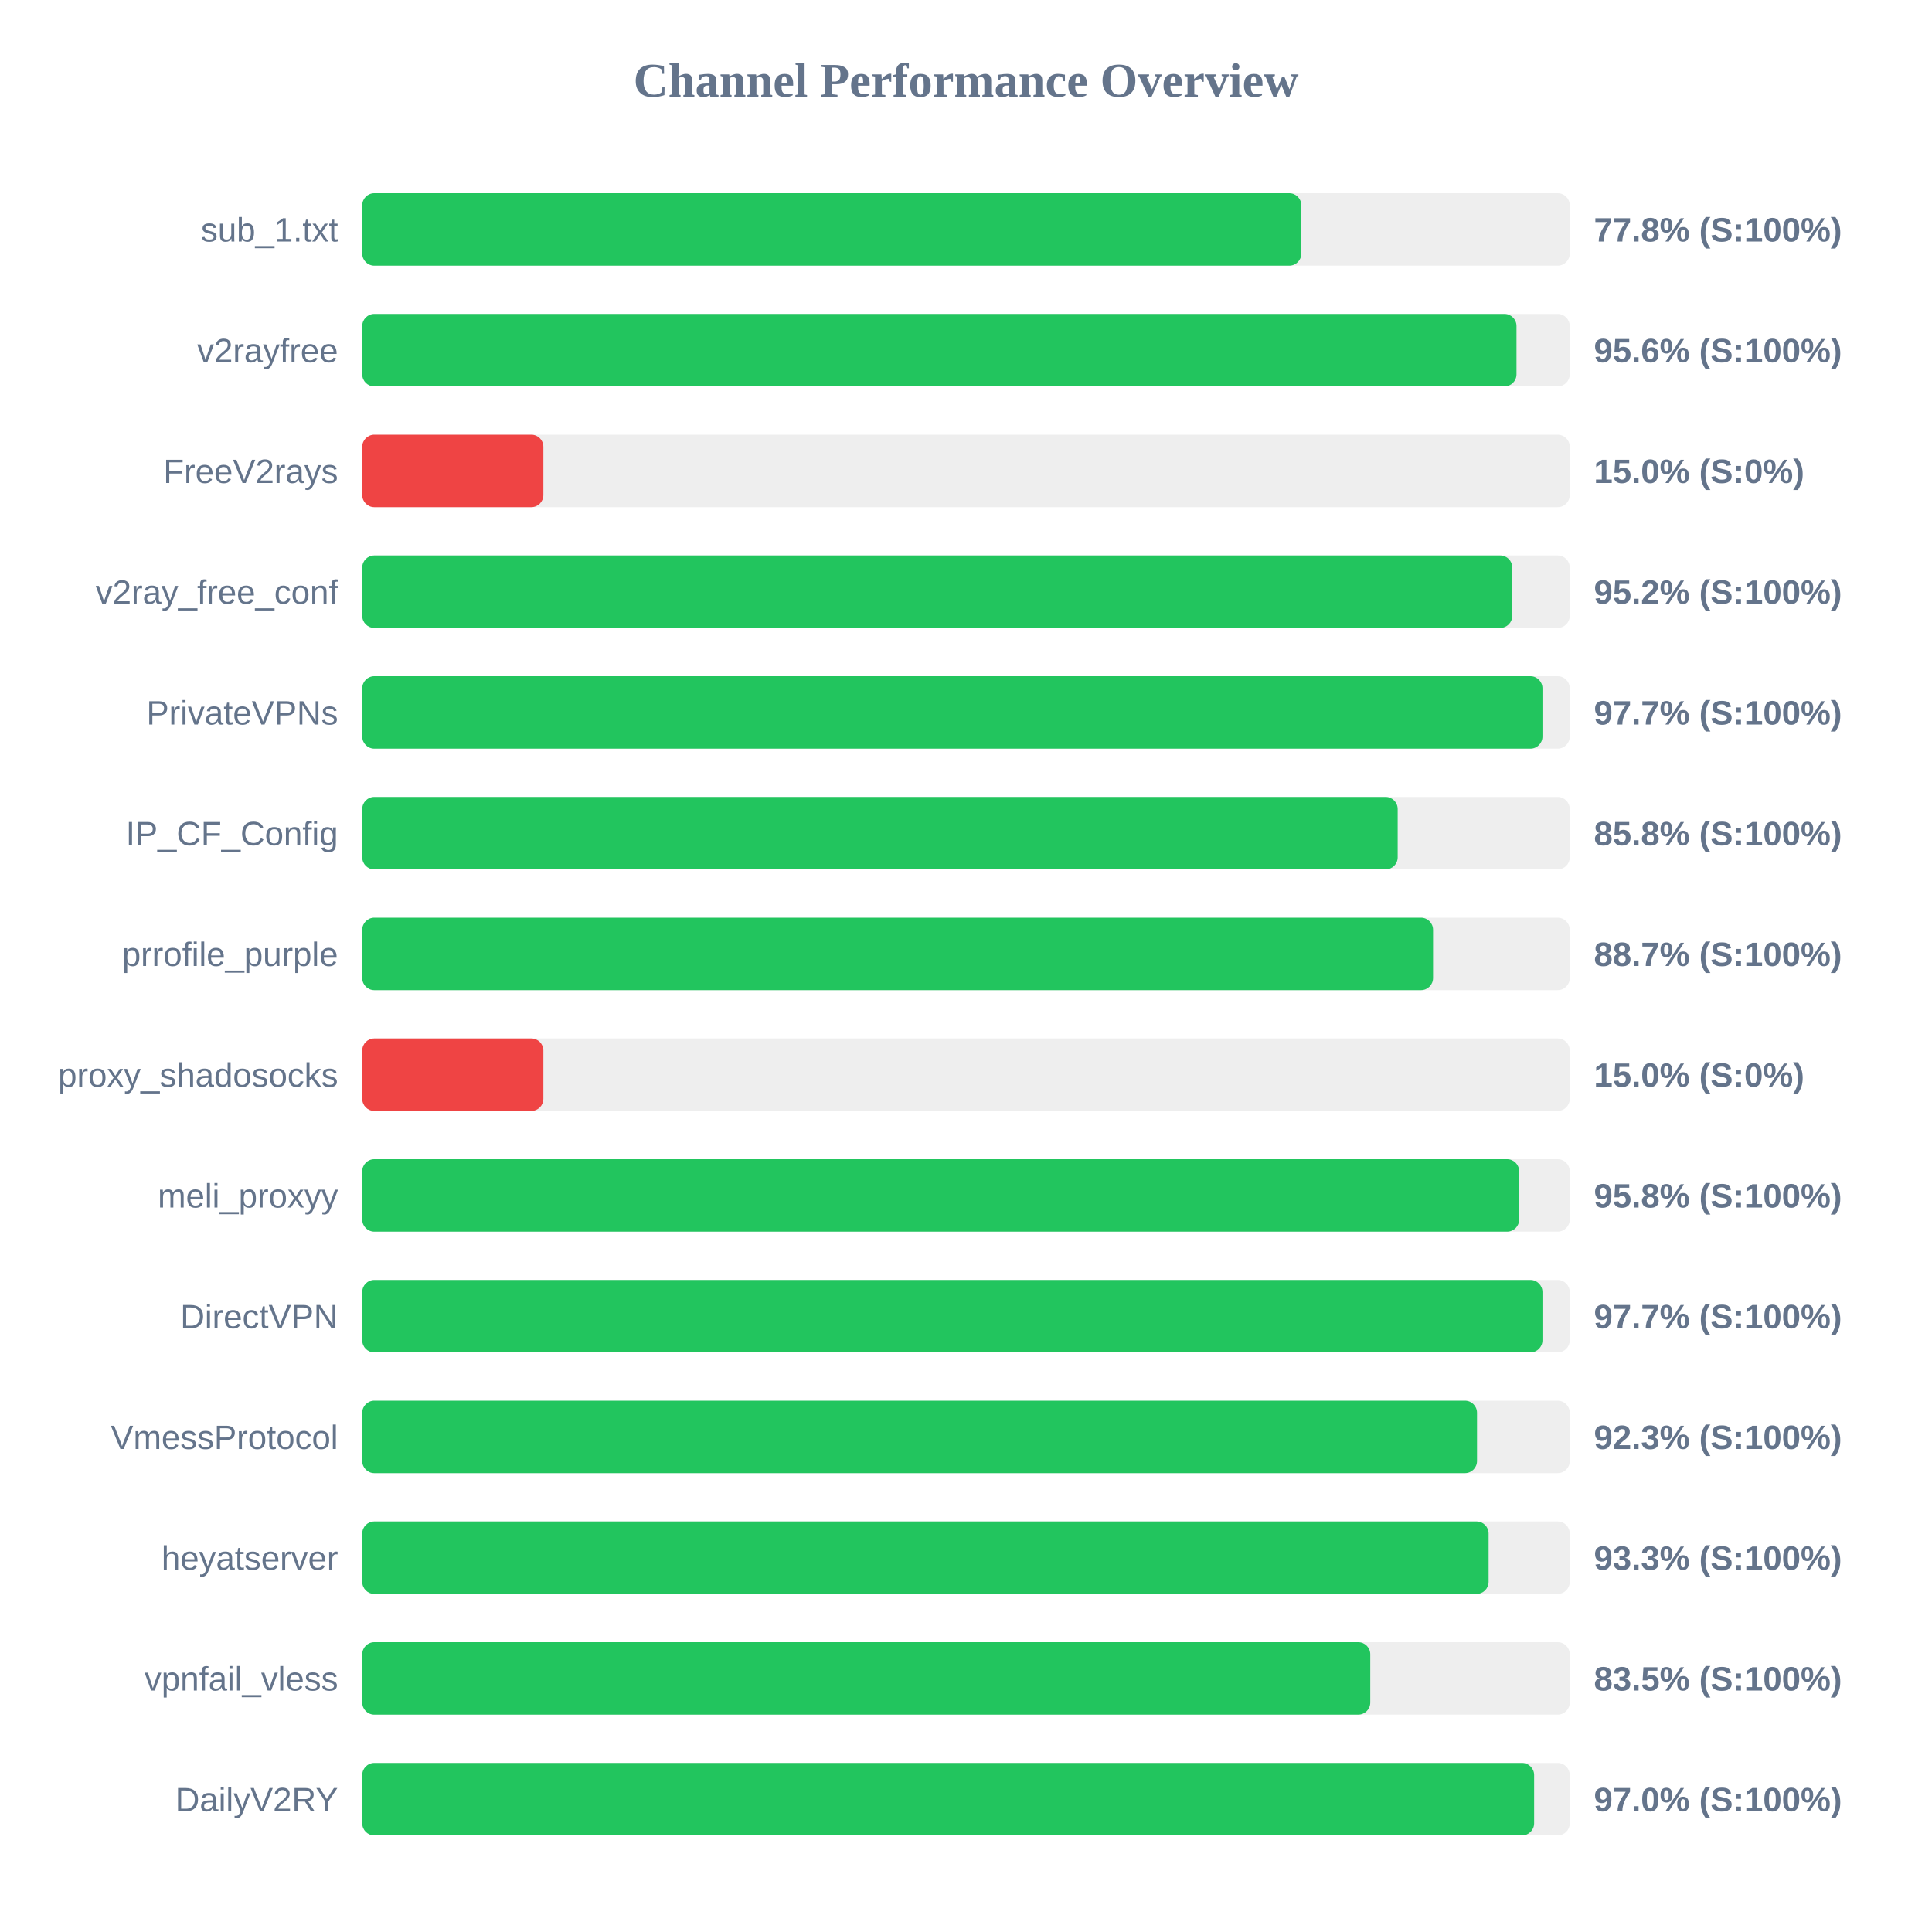
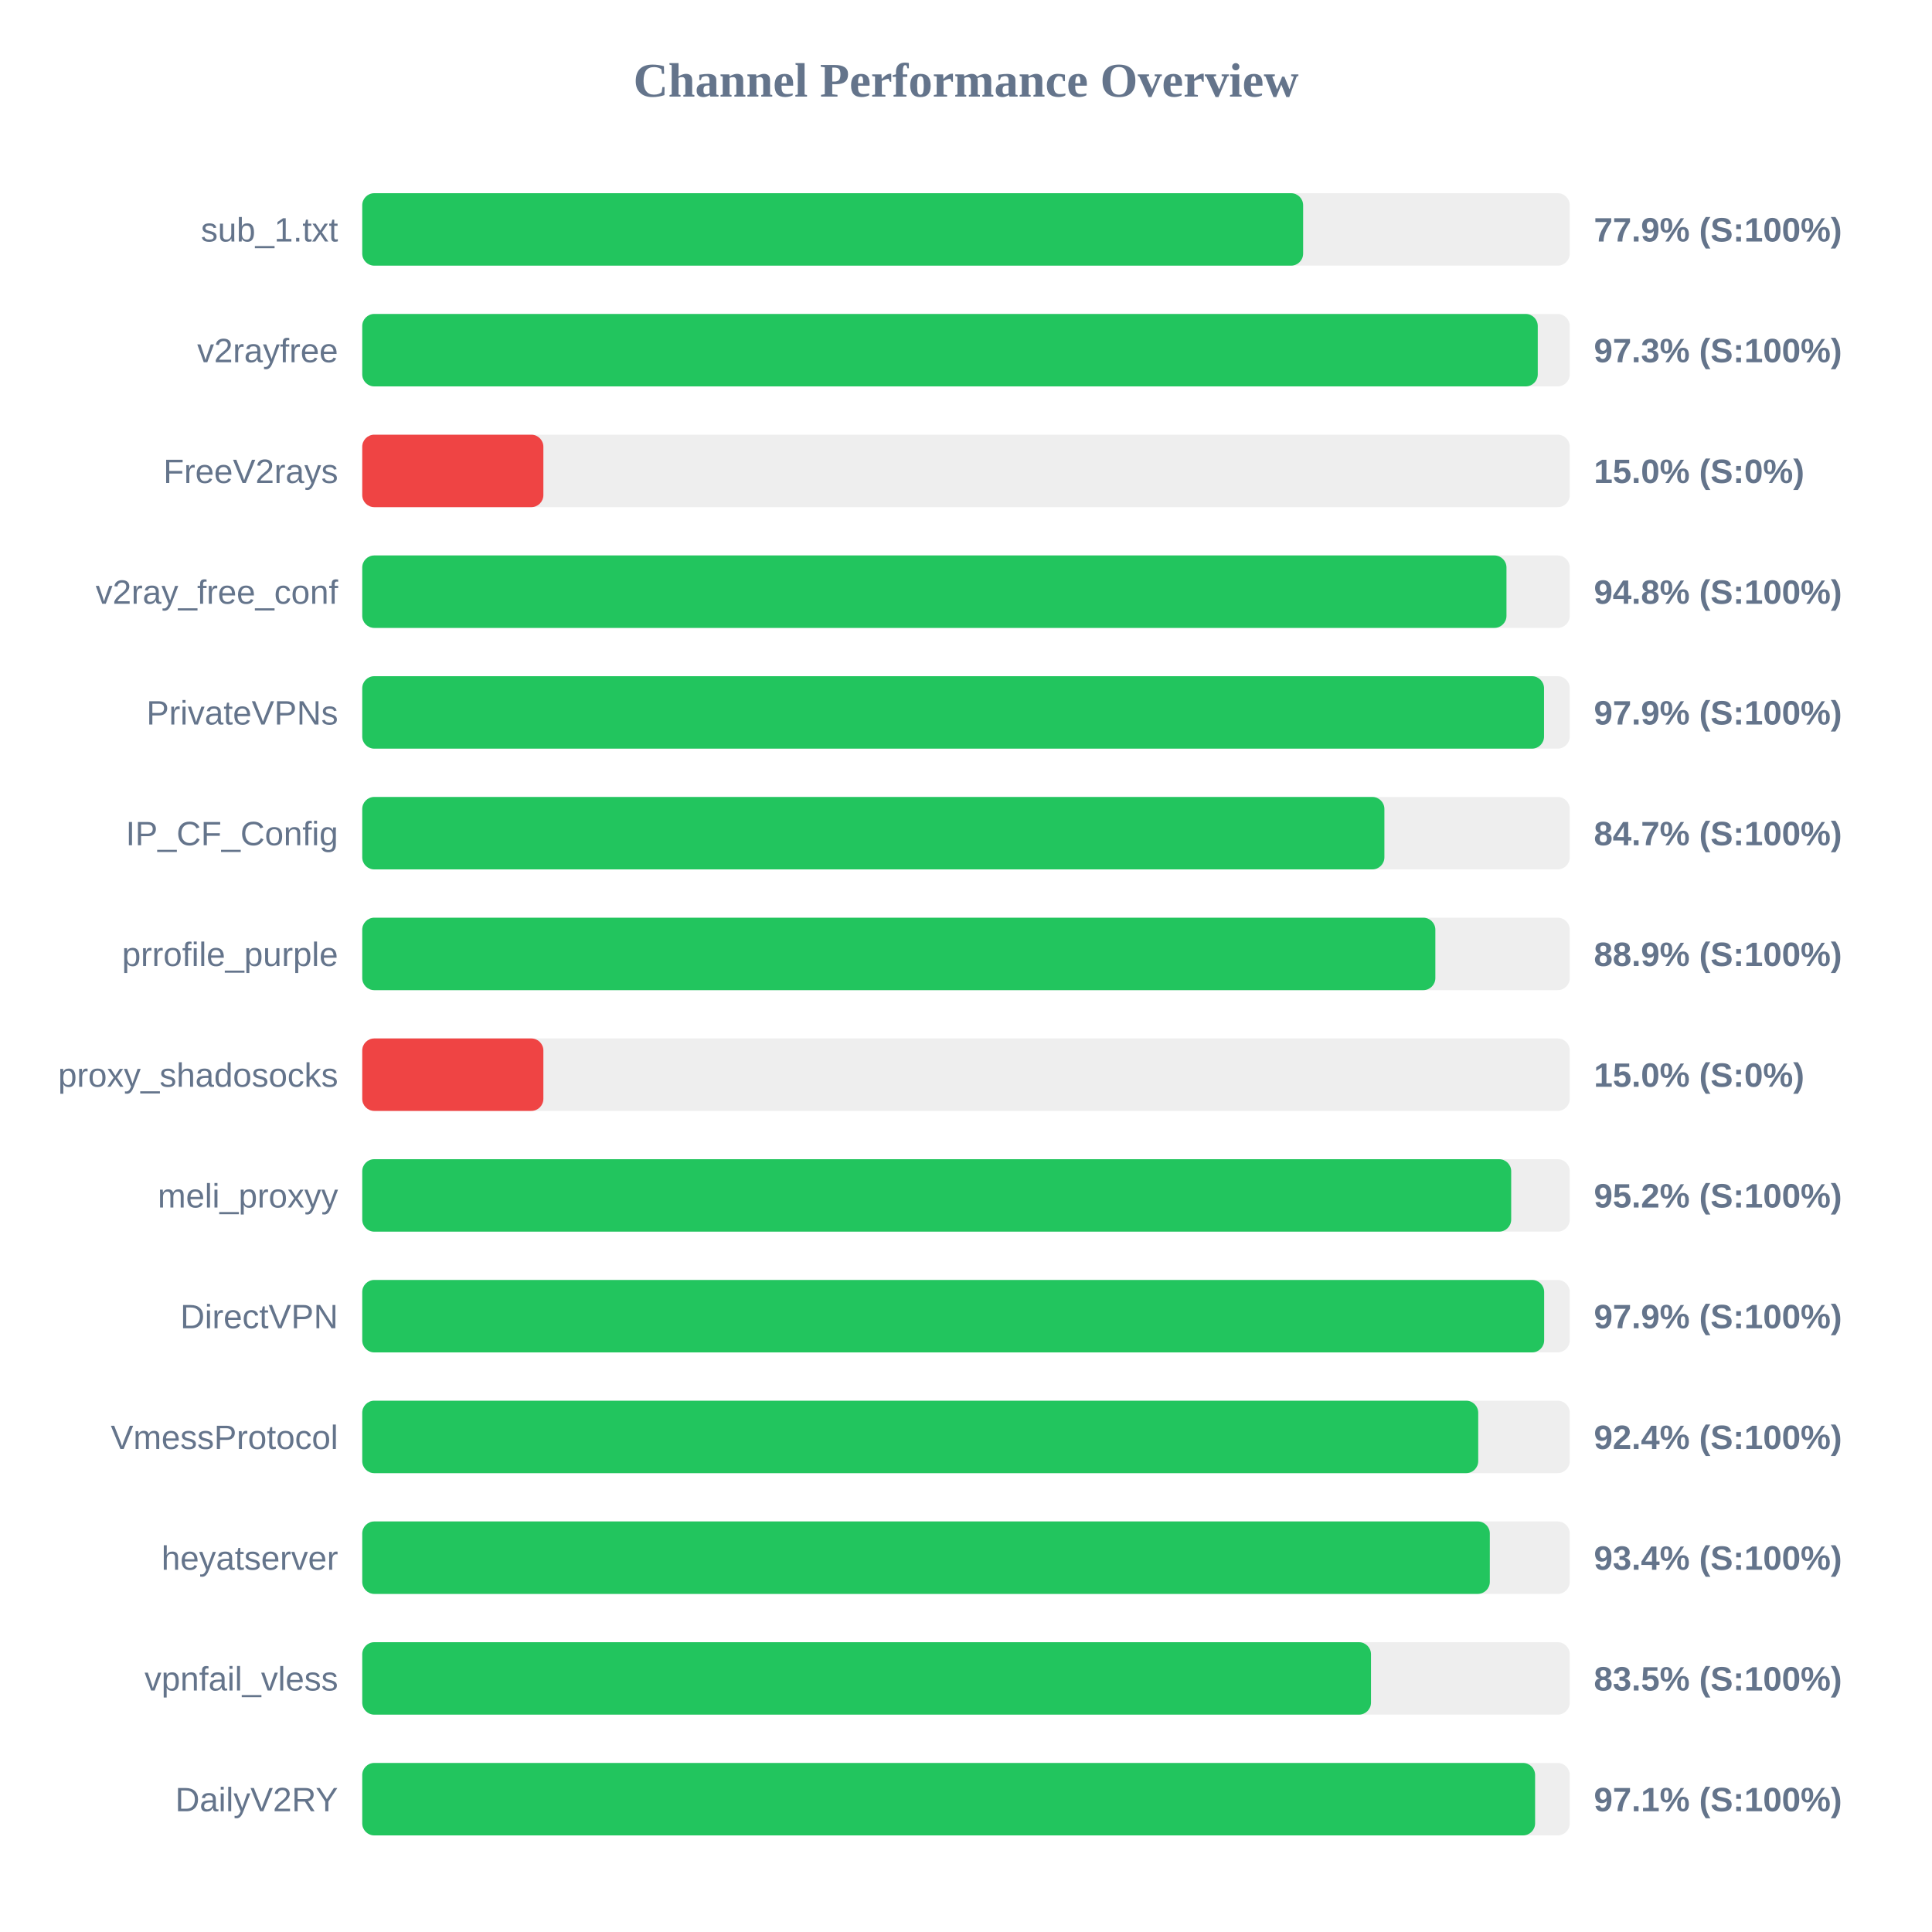
<svg xmlns="http://www.w3.org/2000/svg" width="800" height="800" version="1.1">
  <style>
        .row { font: 14px Arial; fill: #64748b; }
        .score { font: bold 14px Arial; fill: #64748b; }
    </style>
  <text x="400" y="40" text-anchor="middle" font-size="20px" font-weight="bold" fill="#64748b">Channel Performance Overview</text>
  <rect x="150" y="80" width="500" height="30" fill="#eee" rx="5" />
-   <rect x="150" y="80" width="388.85" height="30" fill="#22c55e" rx="5" />
+   <rect x="150" y="80" width="389.6" height="30" fill="#22c55e" rx="5" />
  <text x="140" y="100" text-anchor="end" class="row">sub_1.txt</text>
-   <text x="660" y="100" text-anchor="start" class="score">77.8% (S:100%)</text>
+   <text x="660" y="100" text-anchor="start" class="score">77.9% (S:100%)</text>
  <rect x="150" y="130" width="500" height="30" fill="#eee" rx="5" />
-   <rect x="150" y="130" width="477.95" height="30" fill="#22c55e" rx="5" />
+   <rect x="150" y="130" width="486.75" height="30" fill="#22c55e" rx="5" />
  <text x="140" y="150" text-anchor="end" class="row">v2rayfree</text>
-   <text x="660" y="150" text-anchor="start" class="score">95.6% (S:100%)</text>
+   <text x="660" y="150" text-anchor="start" class="score">97.3% (S:100%)</text>
  <rect x="150" y="180" width="500" height="30" fill="#eee" rx="5" />
  <rect x="150" y="180" width="75.0" height="30" fill="#ef4444" rx="5" />
  <text x="140" y="200" text-anchor="end" class="row">FreeV2rays</text>
  <text x="660" y="200" text-anchor="start" class="score">15.0% (S:0%)</text>
  <rect x="150" y="230" width="500" height="30" fill="#eee" rx="5" />
-   <rect x="150" y="230" width="476.2" height="30" fill="#22c55e" rx="5" />
+   <rect x="150" y="230" width="473.8" height="30" fill="#22c55e" rx="5" />
  <text x="140" y="250" text-anchor="end" class="row">v2ray_free_conf</text>
-   <text x="660" y="250" text-anchor="start" class="score">95.2% (S:100%)</text>
+   <text x="660" y="250" text-anchor="start" class="score">94.8% (S:100%)</text>
  <rect x="150" y="280" width="500" height="30" fill="#eee" rx="5" />
-   <rect x="150" y="280" width="488.7" height="30" fill="#22c55e" rx="5" />
+   <rect x="150" y="280" width="489.35" height="30" fill="#22c55e" rx="5" />
  <text x="140" y="300" text-anchor="end" class="row">PrivateVPNs</text>
-   <text x="660" y="300" text-anchor="start" class="score">97.7% (S:100%)</text>
+   <text x="660" y="300" text-anchor="start" class="score">97.9% (S:100%)</text>
  <rect x="150" y="330" width="500" height="30" fill="#eee" rx="5" />
-   <rect x="150" y="330" width="428.75" height="30" fill="#22c55e" rx="5" />
+   <rect x="150" y="330" width="423.25" height="30" fill="#22c55e" rx="5" />
  <text x="140" y="350" text-anchor="end" class="row">IP_CF_Config</text>
-   <text x="660" y="350" text-anchor="start" class="score">85.8% (S:100%)</text>
+   <text x="660" y="350" text-anchor="start" class="score">84.7% (S:100%)</text>
  <rect x="150" y="380" width="500" height="30" fill="#eee" rx="5" />
-   <rect x="150" y="380" width="443.4" height="30" fill="#22c55e" rx="5" />
+   <rect x="150" y="380" width="444.35" height="30" fill="#22c55e" rx="5" />
  <text x="140" y="400" text-anchor="end" class="row">prrofile_purple</text>
-   <text x="660" y="400" text-anchor="start" class="score">88.7% (S:100%)</text>
+   <text x="660" y="400" text-anchor="start" class="score">88.9% (S:100%)</text>
  <rect x="150" y="430" width="500" height="30" fill="#eee" rx="5" />
  <rect x="150" y="430" width="75.0" height="30" fill="#ef4444" rx="5" />
  <text x="140" y="450" text-anchor="end" class="row">proxy_shadosocks</text>
  <text x="660" y="450" text-anchor="start" class="score">15.0% (S:0%)</text>
  <rect x="150" y="480" width="500" height="30" fill="#eee" rx="5" />
-   <rect x="150" y="480" width="479.05" height="30" fill="#22c55e" rx="5" />
+   <rect x="150" y="480" width="475.75" height="30" fill="#22c55e" rx="5" />
  <text x="140" y="500" text-anchor="end" class="row">meli_proxyy</text>
-   <text x="660" y="500" text-anchor="start" class="score">95.8% (S:100%)</text>
+   <text x="660" y="500" text-anchor="start" class="score">95.2% (S:100%)</text>
  <rect x="150" y="530" width="500" height="30" fill="#eee" rx="5" />
-   <rect x="150" y="530" width="488.7" height="30" fill="#22c55e" rx="5" />
+   <rect x="150" y="530" width="489.4" height="30" fill="#22c55e" rx="5" />
  <text x="140" y="550" text-anchor="end" class="row">DirectVPN</text>
-   <text x="660" y="550" text-anchor="start" class="score">97.7% (S:100%)</text>
+   <text x="660" y="550" text-anchor="start" class="score">97.9% (S:100%)</text>
  <rect x="150" y="580" width="500" height="30" fill="#eee" rx="5" />
-   <rect x="150" y="580" width="461.6" height="30" fill="#22c55e" rx="5" />
+   <rect x="150" y="580" width="462.1" height="30" fill="#22c55e" rx="5" />
  <text x="140" y="600" text-anchor="end" class="row">VmessProtocol</text>
-   <text x="660" y="600" text-anchor="start" class="score">92.3% (S:100%)</text>
+   <text x="660" y="600" text-anchor="start" class="score">92.4% (S:100%)</text>
  <rect x="150" y="630" width="500" height="30" fill="#eee" rx="5" />
-   <rect x="150" y="630" width="466.4" height="30" fill="#22c55e" rx="5" />
+   <rect x="150" y="630" width="466.9" height="30" fill="#22c55e" rx="5" />
  <text x="140" y="650" text-anchor="end" class="row">heyatserver</text>
-   <text x="660" y="650" text-anchor="start" class="score">93.3% (S:100%)</text>
+   <text x="660" y="650" text-anchor="start" class="score">93.4% (S:100%)</text>
  <rect x="150" y="680" width="500" height="30" fill="#eee" rx="5" />
-   <rect x="150" y="680" width="417.4" height="30" fill="#22c55e" rx="5" />
+   <rect x="150" y="680" width="417.7" height="30" fill="#22c55e" rx="5" />
  <text x="140" y="700" text-anchor="end" class="row">vpnfail_vless</text>
  <text x="660" y="700" text-anchor="start" class="score">83.5% (S:100%)</text>
  <rect x="150" y="730" width="500" height="30" fill="#eee" rx="5" />
-   <rect x="150" y="730" width="485.25" height="30" fill="#22c55e" rx="5" />
+   <rect x="150" y="730" width="485.65" height="30" fill="#22c55e" rx="5" />
  <text x="140" y="750" text-anchor="end" class="row">DailyV2RY</text>
-   <text x="660" y="750" text-anchor="start" class="score">97.0% (S:100%)</text>
+   <text x="660" y="750" text-anchor="start" class="score">97.1% (S:100%)</text>
</svg>
